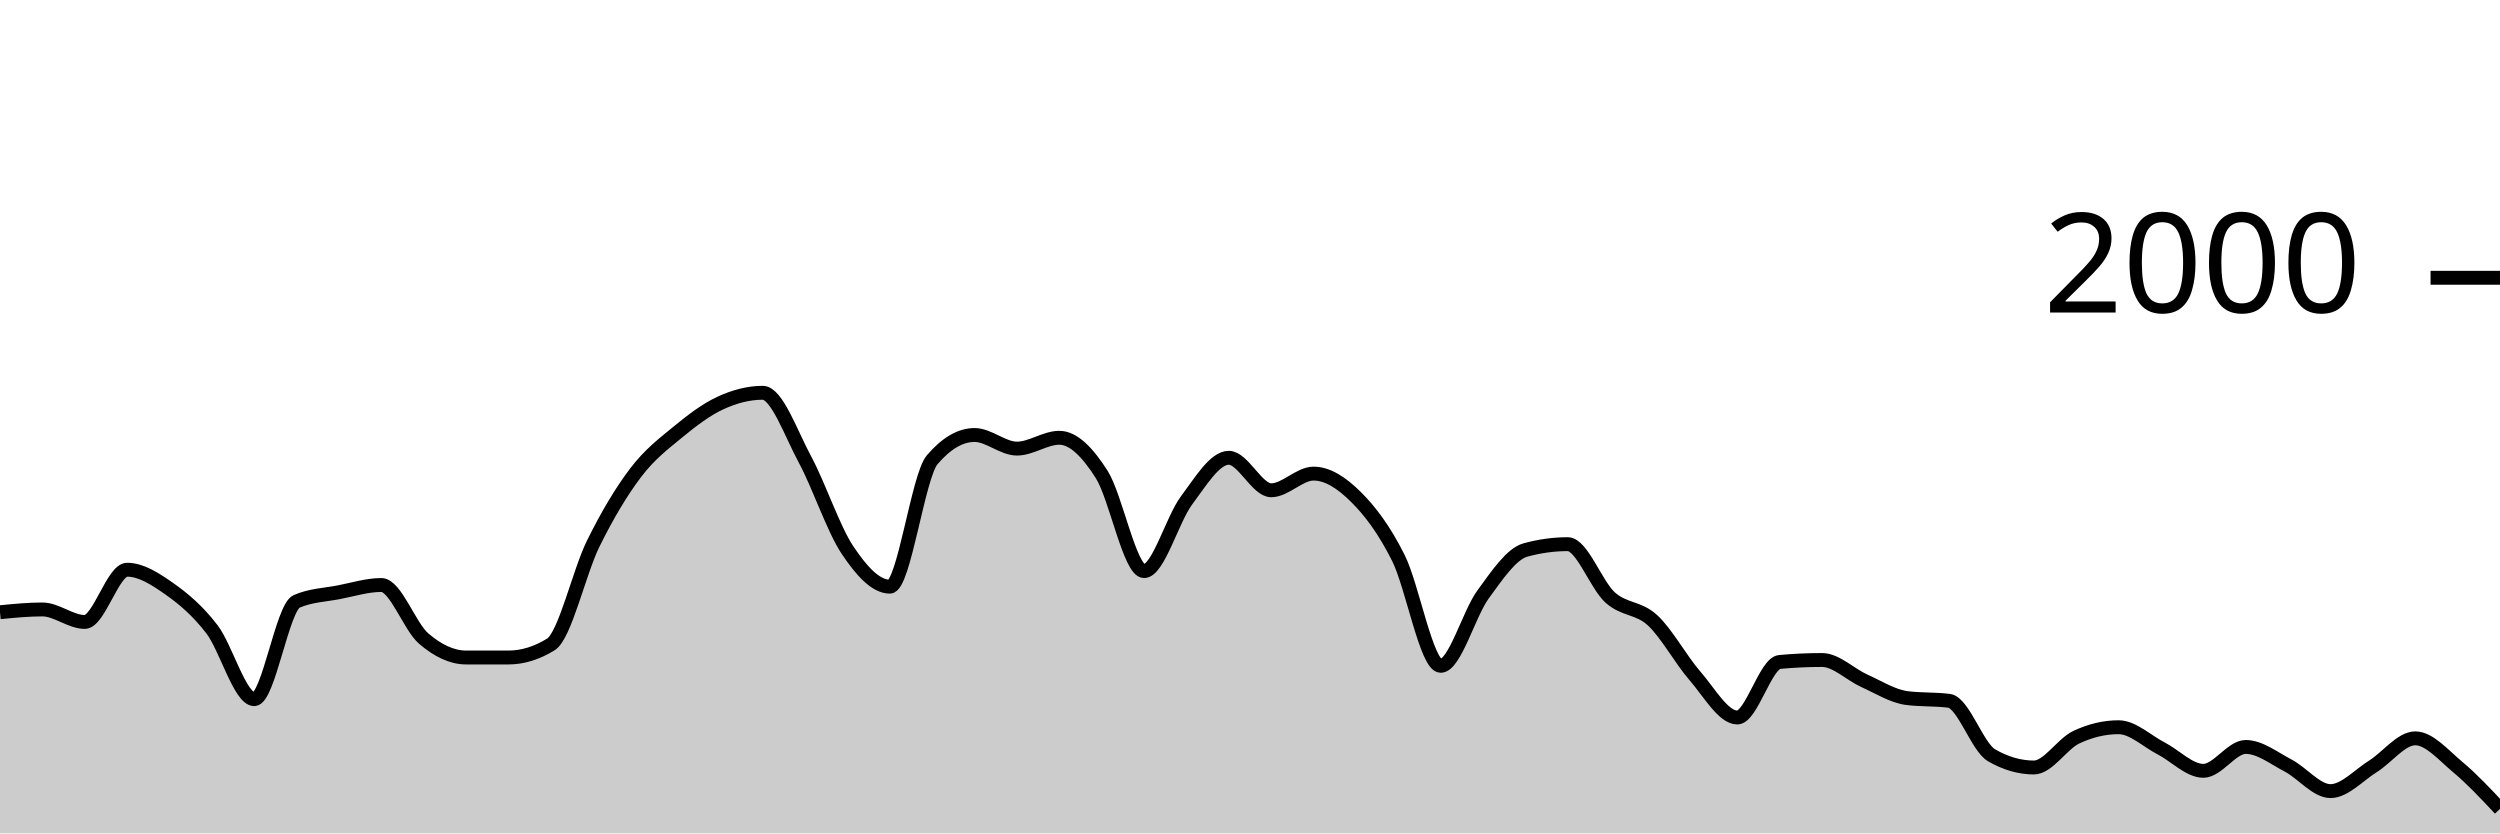
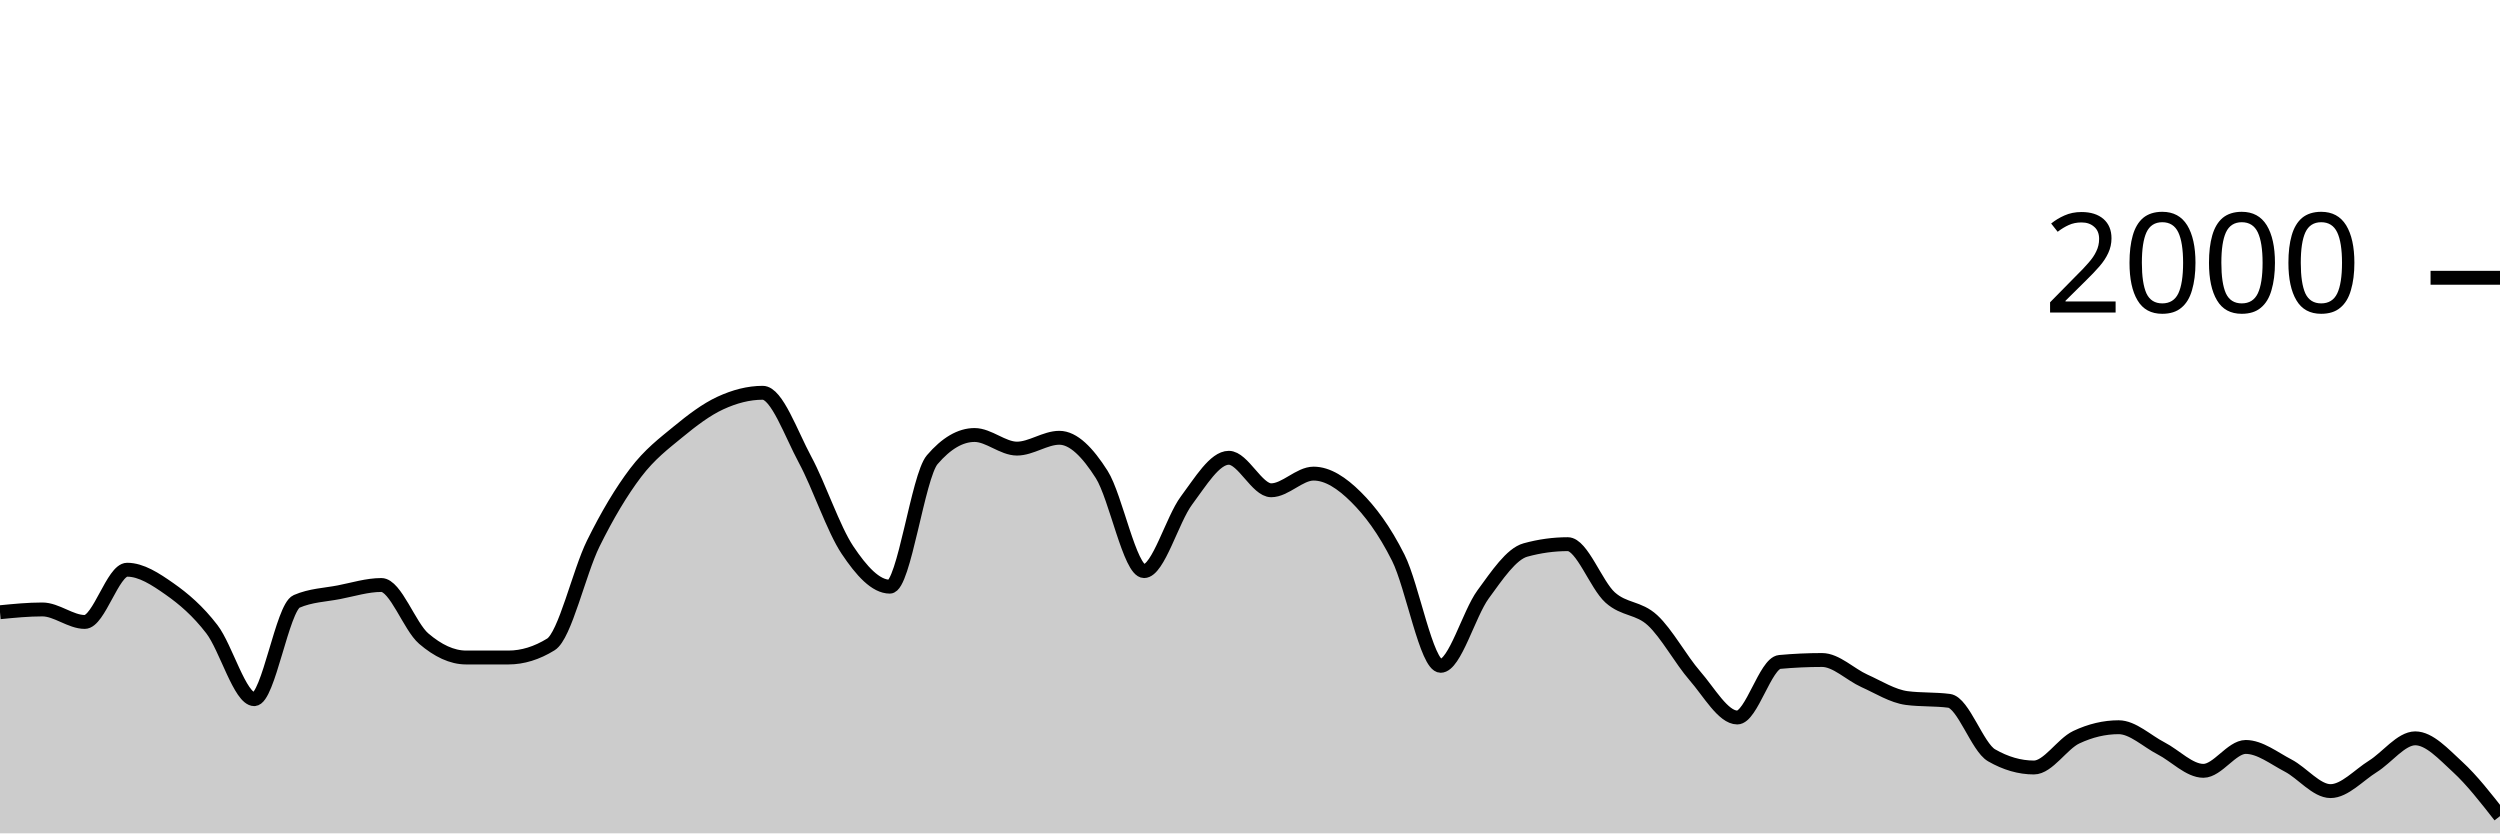
<svg xmlns="http://www.w3.org/2000/svg" viewBox="0 0 180 60">
  <g transform="translate(0,20)">
-     <path class="area" fill="rgba(0, 0, 0, 0.2)" d="M0,24.08C1.017,23.98,2.034,23.88,3.051,23.88C4.068,23.88,5.085,24.78,6.102,24.78C7.119,24.78,8.136,21.02,9.153,21.02C10.169,21.02,11.186,21.687,12.203,22.4C13.22,23.113,14.237,23.977,15.254,25.3C16.271,26.623,17.288,30.34,18.305,30.34C19.322,30.34,20.339,23.74,21.356,23.3C22.373,22.86,23.39,22.837,24.407,22.64C25.424,22.443,26.441,22.12,27.458,22.12C28.475,22.12,29.492,25.11,30.508,25.98C31.525,26.85,32.542,27.34,33.559,27.34C34.576,27.34,35.593,27.34,36.61,27.34C37.627,27.34,38.644,27.027,39.661,26.4C40.678,25.773,41.695,21.2,42.712,19.14C43.729,17.08,44.746,15.38,45.763,14.04C46.78,12.7,47.797,11.937,48.814,11.1C49.831,10.263,50.847,9.49,51.864,9.02C52.881,8.55,53.898,8.28,54.915,8.28C55.932,8.28,56.949,11.213,57.966,13.1C58.983,14.987,60,18.077,61.017,19.6C62.034,21.123,63.051,22.24,64.068,22.24C65.085,22.24,66.102,14.287,67.119,13.1C68.136,11.913,69.153,11.32,70.169,11.32C71.186,11.32,72.203,12.3,73.22,12.3C74.237,12.3,75.254,11.52,76.271,11.52C77.288,11.52,78.305,12.56,79.322,14.16C80.339,15.76,81.356,21.12,82.373,21.12C83.39,21.12,84.407,17.4,85.424,16.04C86.441,14.68,87.458,12.96,88.475,12.96C89.492,12.96,90.508,15.3,91.525,15.3C92.542,15.3,93.559,14.1,94.576,14.1C95.593,14.1,96.61,14.77,97.627,15.78C98.644,16.79,99.661,18.133,100.678,20.16C101.695,22.187,102.712,27.94,103.729,27.94C104.746,27.94,105.763,24.19,106.78,22.8C107.797,21.41,108.814,19.88,109.831,19.6C110.847,19.32,111.864,19.18,112.881,19.18C113.898,19.18,114.915,22.107,115.932,23.02C116.949,23.933,117.966,23.72,118.983,24.66C120,25.6,121.017,27.493,122.034,28.66C123.051,29.827,124.068,31.66,125.085,31.66C126.102,31.66,127.119,27.753,128.136,27.66C129.153,27.567,130.169,27.52,131.186,27.52C132.203,27.52,133.22,28.563,134.237,29.02C135.254,29.477,136.271,30.127,137.288,30.26C138.305,30.393,139.322,30.327,140.339,30.46C141.356,30.593,142.373,33.793,143.39,34.38C144.407,34.967,145.424,35.26,146.441,35.26C147.458,35.26,148.475,33.56,149.492,33.08C150.508,32.6,151.525,32.36,152.542,32.36C153.559,32.36,154.576,33.357,155.593,33.88C156.61,34.403,157.627,35.5,158.644,35.5C159.661,35.5,160.678,33.78,161.695,33.78C162.712,33.78,163.729,34.59,164.746,35.12C165.763,35.65,166.78,36.96,167.797,36.96C168.814,36.96,169.831,35.813,170.847,35.18C171.864,34.547,172.881,33.16,173.898,33.16C174.915,33.16,175.932,34.373,176.949,35.22C177.966,36.067,178.983,37.153,180,38.24L180,40C178.983,40,177.966,40,176.949,40C175.932,40,174.915,40,173.898,40C172.881,40,171.864,40,170.847,40C169.831,40,168.814,40,167.797,40C166.78,40,165.763,40,164.746,40C163.729,40,162.712,40,161.695,40C160.678,40,159.661,40,158.644,40C157.627,40,156.61,40,155.593,40C154.576,40,153.559,40,152.542,40C151.525,40,150.508,40,149.492,40C148.475,40,147.458,40,146.441,40C145.424,40,144.407,40,143.39,40C142.373,40,141.356,40,140.339,40C139.322,40,138.305,40,137.288,40C136.271,40,135.254,40,134.237,40C133.22,40,132.203,40,131.186,40C130.169,40,129.153,40,128.136,40C127.119,40,126.102,40,125.085,40C124.068,40,123.051,40,122.034,40C121.017,40,120,40,118.983,40C117.966,40,116.949,40,115.932,40C114.915,40,113.898,40,112.881,40C111.864,40,110.847,40,109.831,40C108.814,40,107.797,40,106.78,40C105.763,40,104.746,40,103.729,40C102.712,40,101.695,40,100.678,40C99.661,40,98.644,40,97.627,40C96.61,40,95.593,40,94.576,40C93.559,40,92.542,40,91.525,40C90.508,40,89.492,40,88.475,40C87.458,40,86.441,40,85.424,40C84.407,40,83.39,40,82.373,40C81.356,40,80.339,40,79.322,40C78.305,40,77.288,40,76.271,40C75.254,40,74.237,40,73.22,40C72.203,40,71.186,40,70.169,40C69.153,40,68.136,40,67.119,40C66.102,40,65.085,40,64.068,40C63.051,40,62.034,40,61.017,40C60,40,58.983,40,57.966,40C56.949,40,55.932,40,54.915,40C53.898,40,52.881,40,51.864,40C50.847,40,49.831,40,48.814,40C47.797,40,46.78,40,45.763,40C44.746,40,43.729,40,42.712,40C41.695,40,40.678,40,39.661,40C38.644,40,37.627,40,36.61,40C35.593,40,34.576,40,33.559,40C32.542,40,31.525,40,30.508,40C29.492,40,28.475,40,27.458,40C26.441,40,25.424,40,24.407,40C23.39,40,22.373,40,21.356,40C20.339,40,19.322,40,18.305,40C17.288,40,16.271,40,15.254,40C14.237,40,13.22,40,12.203,40C11.186,40,10.169,40,9.153,40C8.136,40,7.119,40,6.102,40C5.085,40,4.068,40,3.051,40C2.034,40,1.017,40,0,40Z" />
-     <path class="line" stroke="black" fill="none" d="M0,24.08C1.017,23.98,2.034,23.88,3.051,23.88C4.068,23.88,5.085,24.78,6.102,24.78C7.119,24.78,8.136,21.02,9.153,21.02C10.169,21.02,11.186,21.687,12.203,22.4C13.22,23.113,14.237,23.977,15.254,25.3C16.271,26.623,17.288,30.34,18.305,30.34C19.322,30.34,20.339,23.74,21.356,23.3C22.373,22.86,23.39,22.837,24.407,22.64C25.424,22.443,26.441,22.12,27.458,22.12C28.475,22.12,29.492,25.11,30.508,25.98C31.525,26.85,32.542,27.34,33.559,27.34C34.576,27.34,35.593,27.34,36.61,27.34C37.627,27.34,38.644,27.027,39.661,26.4C40.678,25.773,41.695,21.2,42.712,19.14C43.729,17.08,44.746,15.38,45.763,14.04C46.78,12.7,47.797,11.937,48.814,11.1C49.831,10.263,50.847,9.49,51.864,9.02C52.881,8.55,53.898,8.28,54.915,8.28C55.932,8.28,56.949,11.213,57.966,13.1C58.983,14.987,60,18.077,61.017,19.6C62.034,21.123,63.051,22.24,64.068,22.24C65.085,22.24,66.102,14.287,67.119,13.1C68.136,11.913,69.153,11.32,70.169,11.32C71.186,11.32,72.203,12.3,73.22,12.3C74.237,12.3,75.254,11.52,76.271,11.52C77.288,11.52,78.305,12.56,79.322,14.16C80.339,15.76,81.356,21.12,82.373,21.12C83.39,21.12,84.407,17.4,85.424,16.04C86.441,14.68,87.458,12.96,88.475,12.96C89.492,12.96,90.508,15.3,91.525,15.3C92.542,15.3,93.559,14.1,94.576,14.1C95.593,14.1,96.61,14.77,97.627,15.78C98.644,16.79,99.661,18.133,100.678,20.16C101.695,22.187,102.712,27.94,103.729,27.94C104.746,27.94,105.763,24.19,106.78,22.8C107.797,21.41,108.814,19.88,109.831,19.6C110.847,19.32,111.864,19.18,112.881,19.18C113.898,19.18,114.915,22.107,115.932,23.02C116.949,23.933,117.966,23.72,118.983,24.66C120,25.6,121.017,27.493,122.034,28.66C123.051,29.827,124.068,31.66,125.085,31.66C126.102,31.66,127.119,27.753,128.136,27.66C129.153,27.567,130.169,27.52,131.186,27.52C132.203,27.52,133.22,28.563,134.237,29.02C135.254,29.477,136.271,30.127,137.288,30.26C138.305,30.393,139.322,30.327,140.339,30.46C141.356,30.593,142.373,33.793,143.39,34.38C144.407,34.967,145.424,35.26,146.441,35.26C147.458,35.26,148.475,33.56,149.492,33.08C150.508,32.6,151.525,32.36,152.542,32.36C153.559,32.36,154.576,33.357,155.593,33.88C156.61,34.403,157.627,35.5,158.644,35.5C159.661,35.5,160.678,33.78,161.695,33.78C162.712,33.78,163.729,34.59,164.746,35.12C165.763,35.65,166.78,36.96,167.797,36.96C168.814,36.96,169.831,35.813,170.847,35.18C171.864,34.547,172.881,33.16,173.898,33.16C174.915,33.16,175.932,34.373,176.949,35.22C177.966,36.067,178.983,37.153,180,38.24" />
+     <path class="area" fill="rgba(0, 0, 0, 0.2)" d="M0,24.08C1.017,23.98,2.034,23.88,3.051,23.88C4.068,23.88,5.085,24.78,6.102,24.78C7.119,24.78,8.136,21.02,9.153,21.02C10.169,21.02,11.186,21.687,12.203,22.4C13.22,23.113,14.237,23.977,15.254,25.3C16.271,26.623,17.288,30.34,18.305,30.34C19.322,30.34,20.339,23.74,21.356,23.3C22.373,22.86,23.39,22.837,24.407,22.64C25.424,22.443,26.441,22.12,27.458,22.12C28.475,22.12,29.492,25.11,30.508,25.98C31.525,26.85,32.542,27.34,33.559,27.34C34.576,27.34,35.593,27.34,36.61,27.34C37.627,27.34,38.644,27.027,39.661,26.4C40.678,25.773,41.695,21.2,42.712,19.14C43.729,17.08,44.746,15.38,45.763,14.04C46.78,12.7,47.797,11.937,48.814,11.1C49.831,10.263,50.847,9.49,51.864,9.02C52.881,8.55,53.898,8.28,54.915,8.28C55.932,8.28,56.949,11.213,57.966,13.1C58.983,14.987,60,18.077,61.017,19.6C62.034,21.123,63.051,22.24,64.068,22.24C65.085,22.24,66.102,14.287,67.119,13.1C68.136,11.913,69.153,11.32,70.169,11.32C71.186,11.32,72.203,12.3,73.22,12.3C74.237,12.3,75.254,11.52,76.271,11.52C77.288,11.52,78.305,12.56,79.322,14.16C80.339,15.76,81.356,21.12,82.373,21.12C83.39,21.12,84.407,17.4,85.424,16.04C86.441,14.68,87.458,12.96,88.475,12.96C89.492,12.96,90.508,15.3,91.525,15.3C92.542,15.3,93.559,14.1,94.576,14.1C95.593,14.1,96.61,14.77,97.627,15.78C98.644,16.79,99.661,18.133,100.678,20.16C101.695,22.187,102.712,27.94,103.729,27.94C104.746,27.94,105.763,24.19,106.78,22.8C107.797,21.41,108.814,19.88,109.831,19.6C110.847,19.32,111.864,19.18,112.881,19.18C113.898,19.18,114.915,22.107,115.932,23.02C116.949,23.933,117.966,23.72,118.983,24.66C120,25.6,121.017,27.493,122.034,28.66C123.051,29.827,124.068,31.66,125.085,31.66C126.102,31.66,127.119,27.753,128.136,27.66C129.153,27.567,130.169,27.52,131.186,27.52C132.203,27.52,133.22,28.563,134.237,29.02C135.254,29.477,136.271,30.127,137.288,30.26C138.305,30.393,139.322,30.327,140.339,30.46C141.356,30.593,142.373,33.793,143.39,34.38C144.407,34.967,145.424,35.26,146.441,35.26C147.458,35.26,148.475,33.56,149.492,33.08C150.508,32.6,151.525,32.36,152.542,32.36C153.559,32.36,154.576,33.357,155.593,33.88C156.61,34.403,157.627,35.5,158.644,35.5C159.661,35.5,160.678,33.78,161.695,33.78C162.712,33.78,163.729,34.59,164.746,35.12C165.763,35.65,166.78,36.96,167.797,36.96C168.814,36.96,169.831,35.813,170.847,35.18C171.864,34.547,172.881,33.16,173.898,33.16C174.915,33.16,175.932,34.287,176.949,35.22C177.966,36.153,178.983,37.457,180,38.76L180,40C178.983,40,177.966,40,176.949,40C175.932,40,174.915,40,173.898,40C172.881,40,171.864,40,170.847,40C169.831,40,168.814,40,167.797,40C166.78,40,165.763,40,164.746,40C163.729,40,162.712,40,161.695,40C160.678,40,159.661,40,158.644,40C157.627,40,156.61,40,155.593,40C154.576,40,153.559,40,152.542,40C151.525,40,150.508,40,149.492,40C148.475,40,147.458,40,146.441,40C145.424,40,144.407,40,143.39,40C142.373,40,141.356,40,140.339,40C139.322,40,138.305,40,137.288,40C136.271,40,135.254,40,134.237,40C133.22,40,132.203,40,131.186,40C130.169,40,129.153,40,128.136,40C127.119,40,126.102,40,125.085,40C124.068,40,123.051,40,122.034,40C121.017,40,120,40,118.983,40C117.966,40,116.949,40,115.932,40C114.915,40,113.898,40,112.881,40C111.864,40,110.847,40,109.831,40C108.814,40,107.797,40,106.78,40C105.763,40,104.746,40,103.729,40C102.712,40,101.695,40,100.678,40C99.661,40,98.644,40,97.627,40C96.61,40,95.593,40,94.576,40C93.559,40,92.542,40,91.525,40C90.508,40,89.492,40,88.475,40C87.458,40,86.441,40,85.424,40C84.407,40,83.39,40,82.373,40C81.356,40,80.339,40,79.322,40C78.305,40,77.288,40,76.271,40C75.254,40,74.237,40,73.22,40C72.203,40,71.186,40,70.169,40C69.153,40,68.136,40,67.119,40C66.102,40,65.085,40,64.068,40C63.051,40,62.034,40,61.017,40C60,40,58.983,40,57.966,40C56.949,40,55.932,40,54.915,40C53.898,40,52.881,40,51.864,40C50.847,40,49.831,40,48.814,40C47.797,40,46.78,40,45.763,40C44.746,40,43.729,40,42.712,40C41.695,40,40.678,40,39.661,40C38.644,40,37.627,40,36.61,40C35.593,40,34.576,40,33.559,40C32.542,40,31.525,40,30.508,40C29.492,40,28.475,40,27.458,40C26.441,40,25.424,40,24.407,40C23.39,40,22.373,40,21.356,40C20.339,40,19.322,40,18.305,40C17.288,40,16.271,40,15.254,40C14.237,40,13.22,40,12.203,40C11.186,40,10.169,40,9.153,40C8.136,40,7.119,40,6.102,40C5.085,40,4.068,40,3.051,40C2.034,40,1.017,40,0,40Z" />
+     <path class="line" stroke="black" fill="none" d="M0,24.08C1.017,23.98,2.034,23.88,3.051,23.88C4.068,23.88,5.085,24.78,6.102,24.78C7.119,24.78,8.136,21.02,9.153,21.02C10.169,21.02,11.186,21.687,12.203,22.4C13.22,23.113,14.237,23.977,15.254,25.3C16.271,26.623,17.288,30.34,18.305,30.34C19.322,30.34,20.339,23.74,21.356,23.3C22.373,22.86,23.39,22.837,24.407,22.64C25.424,22.443,26.441,22.12,27.458,22.12C28.475,22.12,29.492,25.11,30.508,25.98C31.525,26.85,32.542,27.34,33.559,27.34C34.576,27.34,35.593,27.34,36.61,27.34C37.627,27.34,38.644,27.027,39.661,26.4C40.678,25.773,41.695,21.2,42.712,19.14C43.729,17.08,44.746,15.38,45.763,14.04C46.78,12.7,47.797,11.937,48.814,11.1C49.831,10.263,50.847,9.49,51.864,9.02C52.881,8.55,53.898,8.28,54.915,8.28C55.932,8.28,56.949,11.213,57.966,13.1C58.983,14.987,60,18.077,61.017,19.6C62.034,21.123,63.051,22.24,64.068,22.24C65.085,22.24,66.102,14.287,67.119,13.1C68.136,11.913,69.153,11.32,70.169,11.32C71.186,11.32,72.203,12.3,73.22,12.3C74.237,12.3,75.254,11.52,76.271,11.52C77.288,11.52,78.305,12.56,79.322,14.16C80.339,15.76,81.356,21.12,82.373,21.12C83.39,21.12,84.407,17.4,85.424,16.04C86.441,14.68,87.458,12.96,88.475,12.96C89.492,12.96,90.508,15.3,91.525,15.3C92.542,15.3,93.559,14.1,94.576,14.1C95.593,14.1,96.61,14.77,97.627,15.78C98.644,16.79,99.661,18.133,100.678,20.16C101.695,22.187,102.712,27.94,103.729,27.94C104.746,27.94,105.763,24.19,106.78,22.8C107.797,21.41,108.814,19.88,109.831,19.6C110.847,19.32,111.864,19.18,112.881,19.18C113.898,19.18,114.915,22.107,115.932,23.02C116.949,23.933,117.966,23.72,118.983,24.66C120,25.6,121.017,27.493,122.034,28.66C123.051,29.827,124.068,31.66,125.085,31.66C126.102,31.66,127.119,27.753,128.136,27.66C129.153,27.567,130.169,27.52,131.186,27.52C132.203,27.52,133.22,28.563,134.237,29.02C135.254,29.477,136.271,30.127,137.288,30.26C138.305,30.393,139.322,30.327,140.339,30.46C141.356,30.593,142.373,33.793,143.39,34.38C144.407,34.967,145.424,35.26,146.441,35.26C147.458,35.26,148.475,33.56,149.492,33.08C150.508,32.6,151.525,32.36,152.542,32.36C153.559,32.36,154.576,33.357,155.593,33.88C156.61,34.403,157.627,35.5,158.644,35.5C159.661,35.5,160.678,33.78,161.695,33.78C162.712,33.78,163.729,34.59,164.746,35.12C165.763,35.65,166.78,36.96,167.797,36.96C168.814,36.96,169.831,35.813,170.847,35.18C171.864,34.547,172.881,33.16,173.898,33.16C174.915,33.16,175.932,34.287,176.949,35.22C177.966,36.153,178.983,37.457,180,38.76" />
    <path class="axis-ceiling" stroke-width="1" stroke="black" fill="none" d="M175,0L180,0" />
    <text class="axis-ceiling-label" font-family="sans-serif" text-anchor="end" font-size="10px" x="170" y="2.5">2000</text>
  </g>
</svg>
